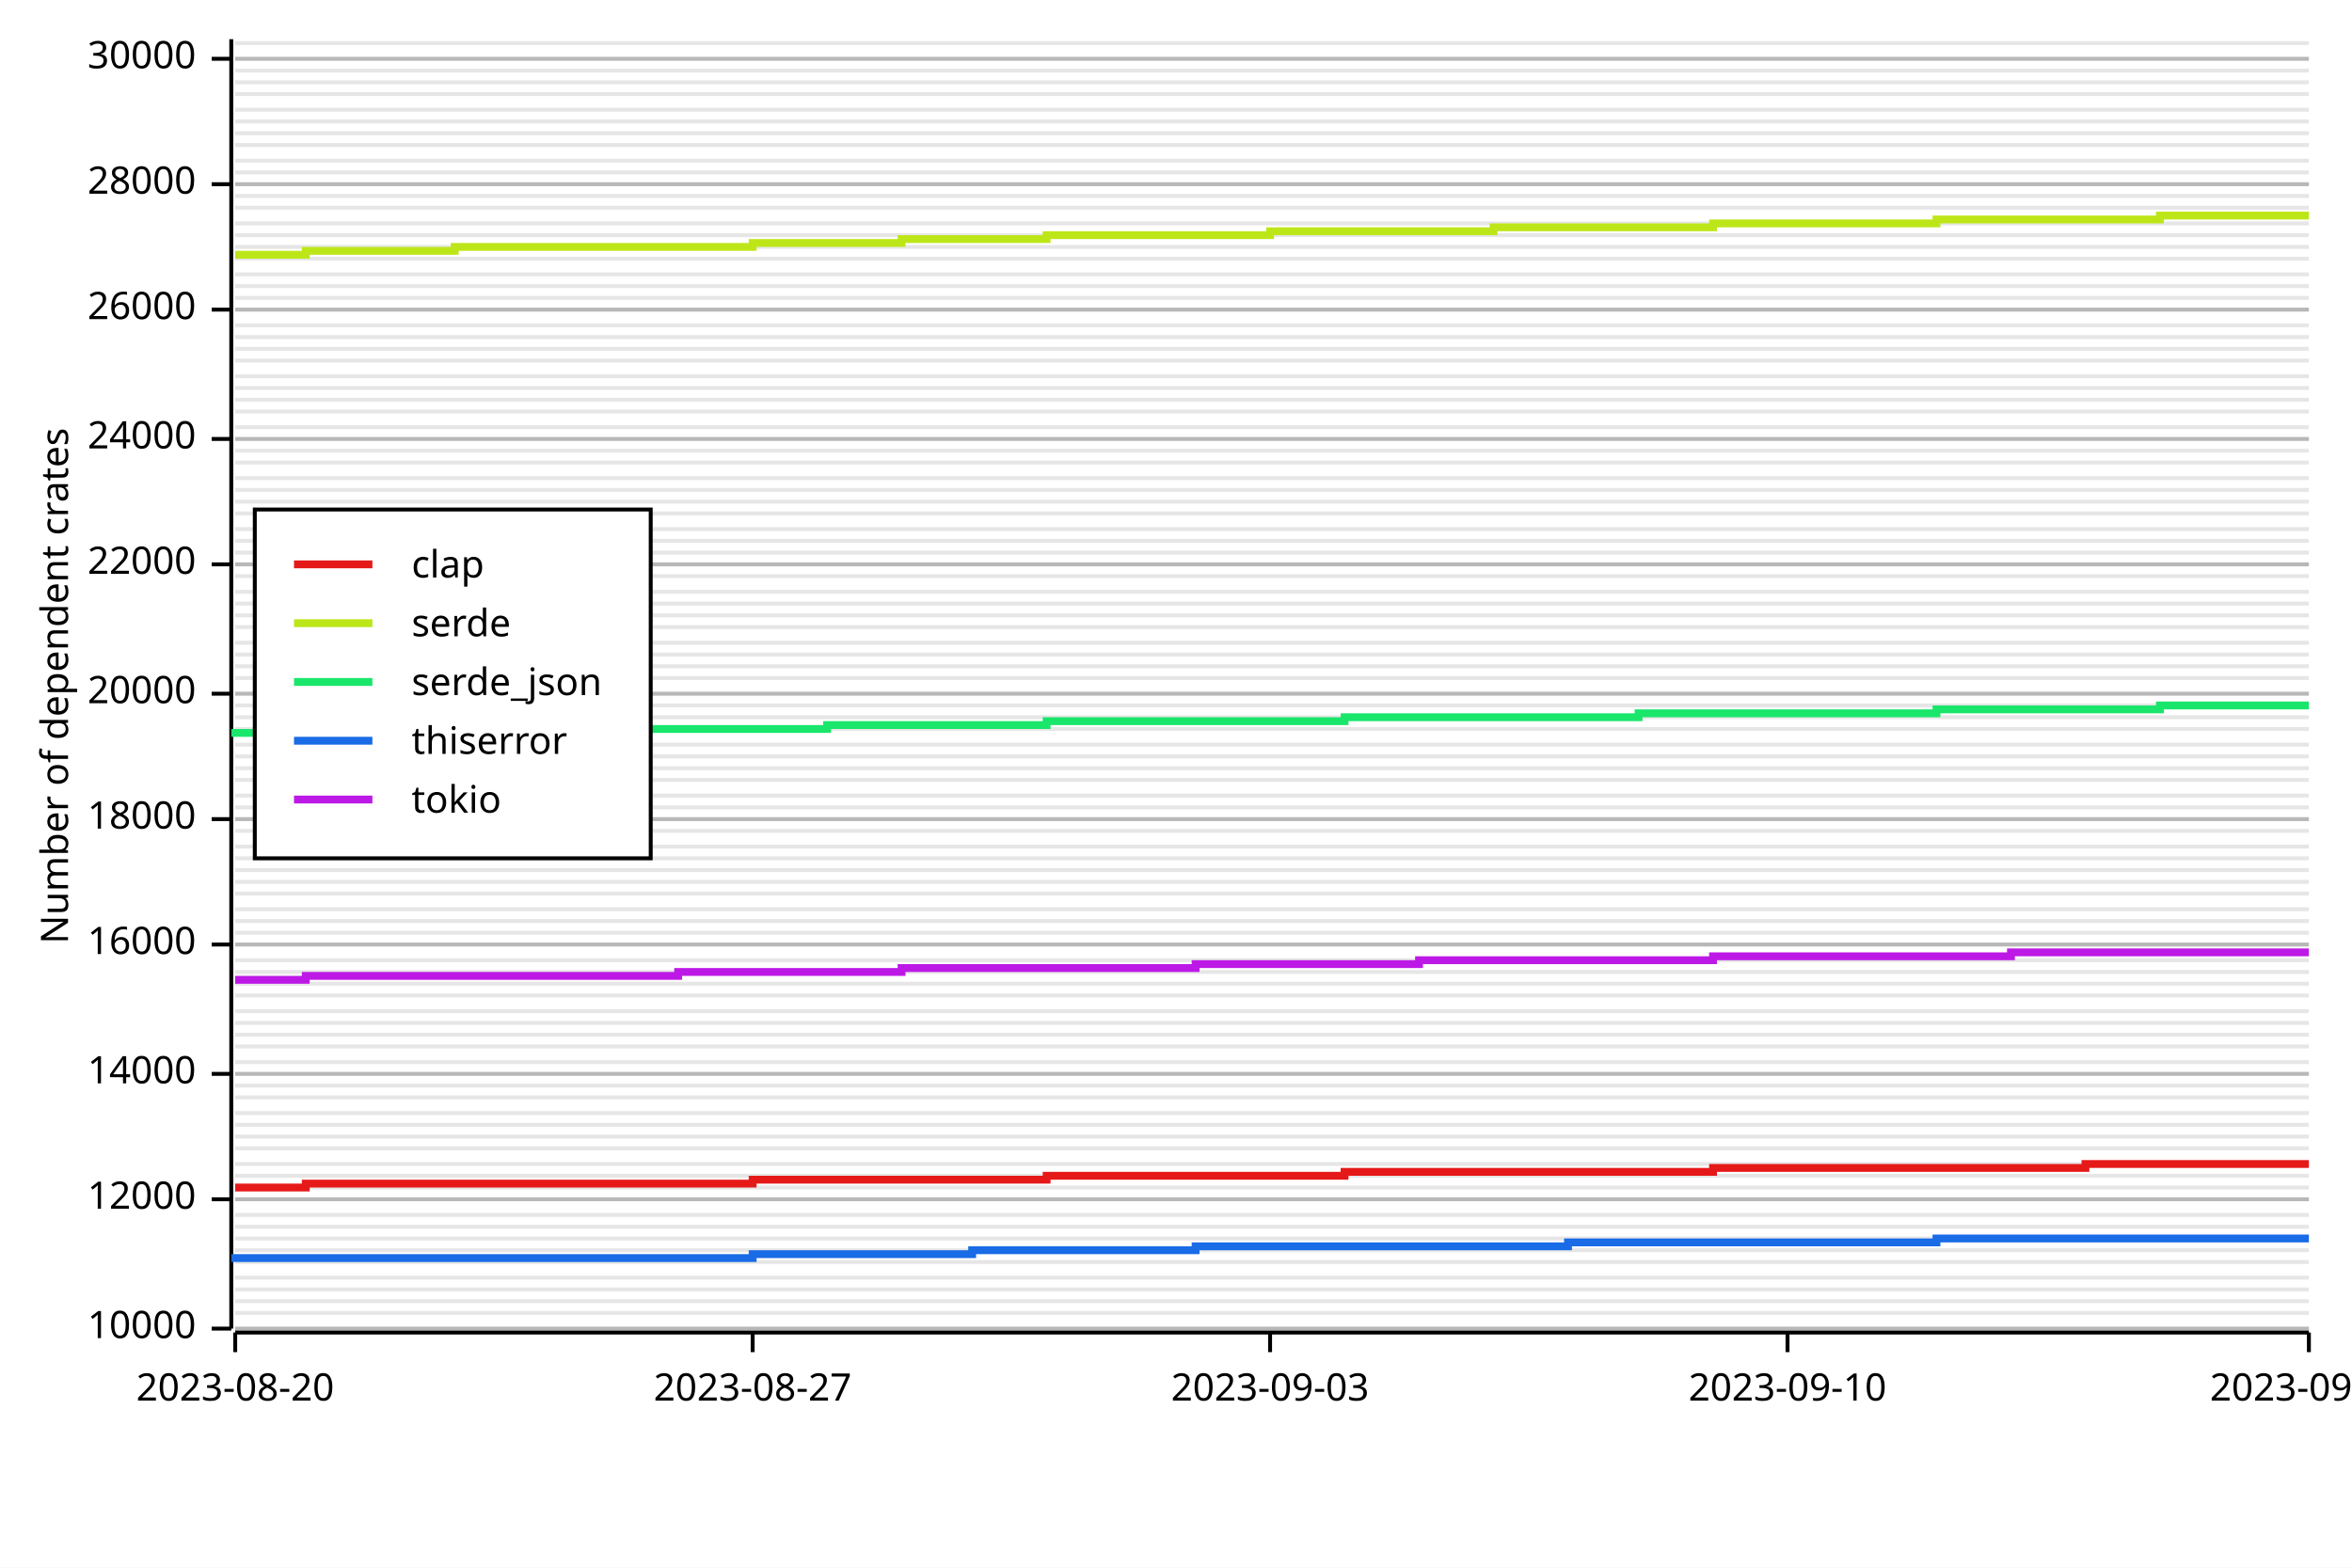
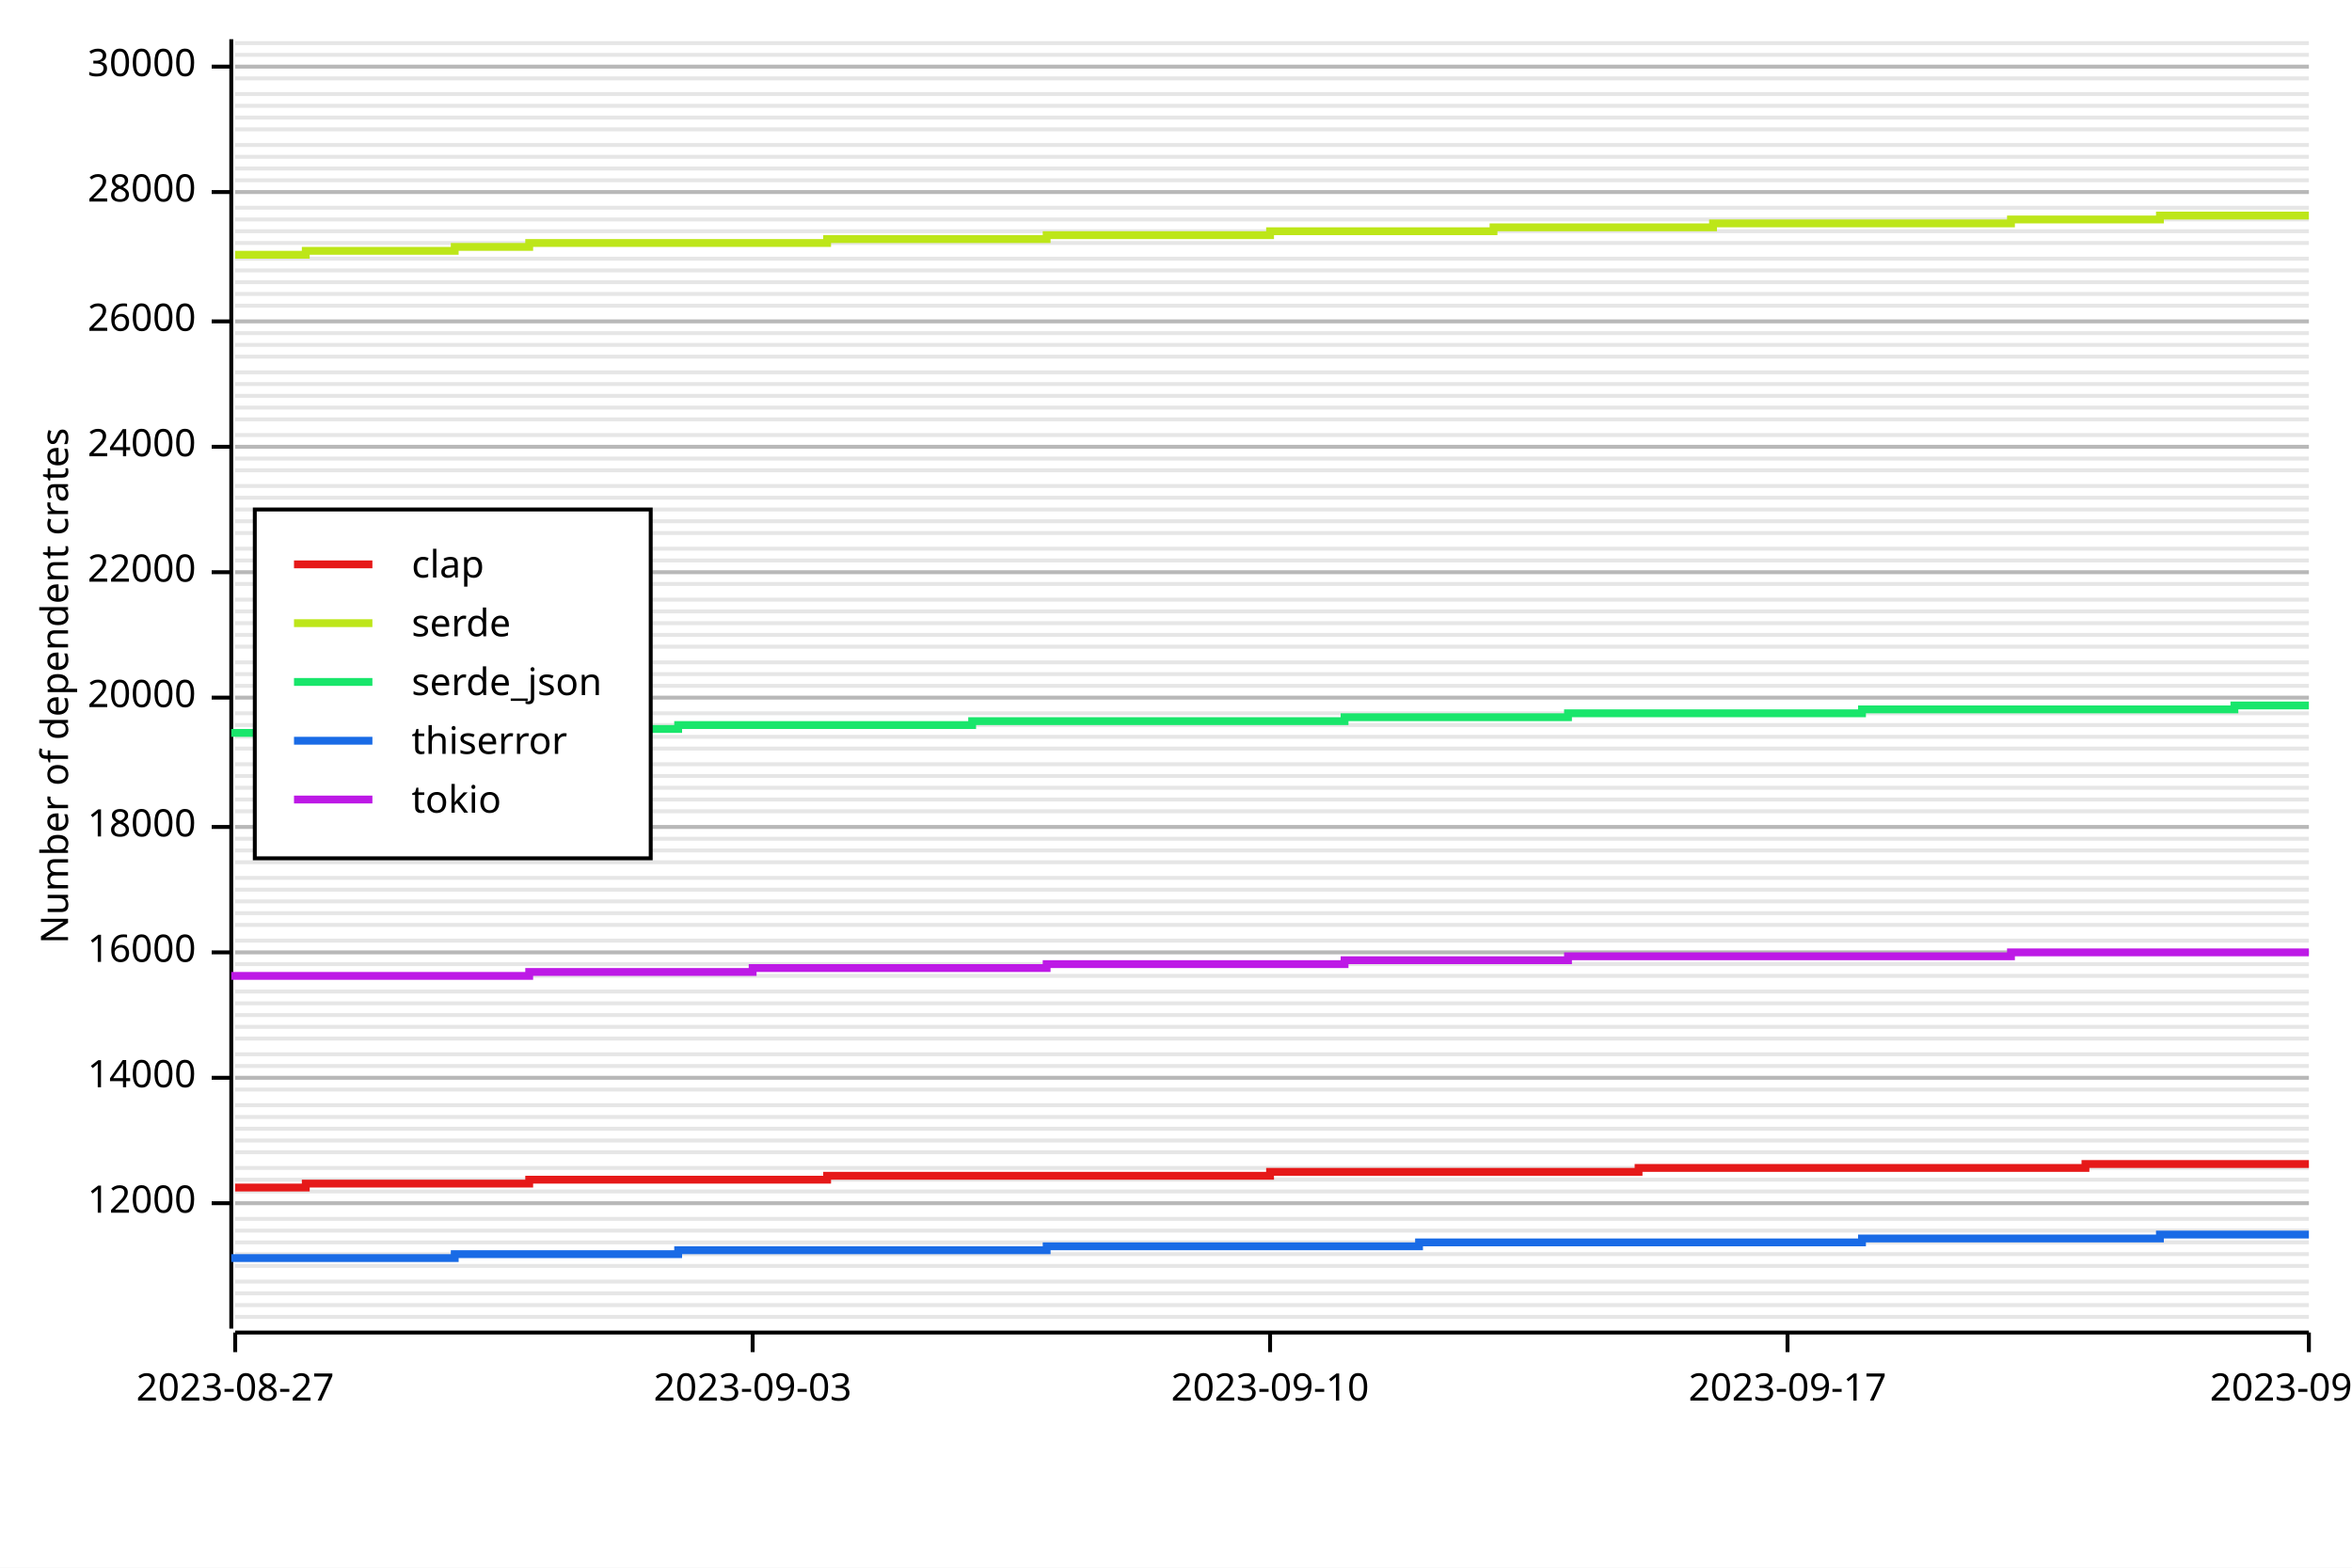
<svg xmlns="http://www.w3.org/2000/svg" width="600" height="400" viewBox="0 0 600 400">
  <rect x="0" y="0" width="600" height="400" opacity="1" fill="#FFFFFF" stroke="none" />
-   <line opacity="0.1" stroke="#000000" stroke-width="1" x1="60" y1="339" x2="589" y2="339" />
-   <line opacity="0.1" stroke="#000000" stroke-width="1" x1="60" y1="335" x2="589" y2="335" />
-   <line opacity="0.1" stroke="#000000" stroke-width="1" x1="60" y1="332" x2="589" y2="332" />
-   <line opacity="0.1" stroke="#000000" stroke-width="1" x1="60" y1="329" x2="589" y2="329" />
-   <line opacity="0.1" stroke="#000000" stroke-width="1" x1="60" y1="326" x2="589" y2="326" />
-   <line opacity="0.1" stroke="#000000" stroke-width="1" x1="60" y1="322" x2="589" y2="322" />
-   <line opacity="0.1" stroke="#000000" stroke-width="1" x1="60" y1="319" x2="589" y2="319" />
-   <line opacity="0.1" stroke="#000000" stroke-width="1" x1="60" y1="316" x2="589" y2="316" />
-   <line opacity="0.1" stroke="#000000" stroke-width="1" x1="60" y1="313" x2="589" y2="313" />
-   <line opacity="0.1" stroke="#000000" stroke-width="1" x1="60" y1="310" x2="589" y2="310" />
-   <line opacity="0.1" stroke="#000000" stroke-width="1" x1="60" y1="306" x2="589" y2="306" />
-   <line opacity="0.1" stroke="#000000" stroke-width="1" x1="60" y1="303" x2="589" y2="303" />
-   <line opacity="0.1" stroke="#000000" stroke-width="1" x1="60" y1="300" x2="589" y2="300" />
-   <line opacity="0.1" stroke="#000000" stroke-width="1" x1="60" y1="297" x2="589" y2="297" />
-   <line opacity="0.1" stroke="#000000" stroke-width="1" x1="60" y1="293" x2="589" y2="293" />
-   <line opacity="0.1" stroke="#000000" stroke-width="1" x1="60" y1="290" x2="589" y2="290" />
-   <line opacity="0.1" stroke="#000000" stroke-width="1" x1="60" y1="287" x2="589" y2="287" />
-   <line opacity="0.1" stroke="#000000" stroke-width="1" x1="60" y1="284" x2="589" y2="284" />
-   <line opacity="0.1" stroke="#000000" stroke-width="1" x1="60" y1="280" x2="589" y2="280" />
-   <line opacity="0.1" stroke="#000000" stroke-width="1" x1="60" y1="277" x2="589" y2="277" />
-   <line opacity="0.1" stroke="#000000" stroke-width="1" x1="60" y1="274" x2="589" y2="274" />
-   <line opacity="0.1" stroke="#000000" stroke-width="1" x1="60" y1="271" x2="589" y2="271" />
-   <line opacity="0.1" stroke="#000000" stroke-width="1" x1="60" y1="267" x2="589" y2="267" />
-   <line opacity="0.1" stroke="#000000" stroke-width="1" x1="60" y1="264" x2="589" y2="264" />
-   <line opacity="0.1" stroke="#000000" stroke-width="1" x1="60" y1="261" x2="589" y2="261" />
-   <line opacity="0.1" stroke="#000000" stroke-width="1" x1="60" y1="258" x2="589" y2="258" />
-   <line opacity="0.1" stroke="#000000" stroke-width="1" x1="60" y1="254" x2="589" y2="254" />
-   <line opacity="0.1" stroke="#000000" stroke-width="1" x1="60" y1="251" x2="589" y2="251" />
-   <line opacity="0.1" stroke="#000000" stroke-width="1" x1="60" y1="248" x2="589" y2="248" />
-   <line opacity="0.1" stroke="#000000" stroke-width="1" x1="60" y1="245" x2="589" y2="245" />
-   <line opacity="0.1" stroke="#000000" stroke-width="1" x1="60" y1="241" x2="589" y2="241" />
-   <line opacity="0.1" stroke="#000000" stroke-width="1" x1="60" y1="238" x2="589" y2="238" />
-   <line opacity="0.1" stroke="#000000" stroke-width="1" x1="60" y1="235" x2="589" y2="235" />
-   <line opacity="0.1" stroke="#000000" stroke-width="1" x1="60" y1="232" x2="589" y2="232" />
-   <line opacity="0.1" stroke="#000000" stroke-width="1" x1="60" y1="228" x2="589" y2="228" />
-   <line opacity="0.1" stroke="#000000" stroke-width="1" x1="60" y1="225" x2="589" y2="225" />
-   <line opacity="0.1" stroke="#000000" stroke-width="1" x1="60" y1="222" x2="589" y2="222" />
-   <line opacity="0.1" stroke="#000000" stroke-width="1" x1="60" y1="219" x2="589" y2="219" />
-   <line opacity="0.1" stroke="#000000" stroke-width="1" x1="60" y1="216" x2="589" y2="216" />
-   <line opacity="0.1" stroke="#000000" stroke-width="1" x1="60" y1="212" x2="589" y2="212" />
-   <line opacity="0.1" stroke="#000000" stroke-width="1" x1="60" y1="209" x2="589" y2="209" />
-   <line opacity="0.1" stroke="#000000" stroke-width="1" x1="60" y1="206" x2="589" y2="206" />
-   <line opacity="0.1" stroke="#000000" stroke-width="1" x1="60" y1="203" x2="589" y2="203" />
-   <line opacity="0.1" stroke="#000000" stroke-width="1" x1="60" y1="199" x2="589" y2="199" />
-   <line opacity="0.1" stroke="#000000" stroke-width="1" x1="60" y1="196" x2="589" y2="196" />
-   <line opacity="0.1" stroke="#000000" stroke-width="1" x1="60" y1="193" x2="589" y2="193" />
-   <line opacity="0.1" stroke="#000000" stroke-width="1" x1="60" y1="190" x2="589" y2="190" />
-   <line opacity="0.1" stroke="#000000" stroke-width="1" x1="60" y1="186" x2="589" y2="186" />
-   <line opacity="0.1" stroke="#000000" stroke-width="1" x1="60" y1="183" x2="589" y2="183" />
-   <line opacity="0.1" stroke="#000000" stroke-width="1" x1="60" y1="180" x2="589" y2="180" />
-   <line opacity="0.1" stroke="#000000" stroke-width="1" x1="60" y1="177" x2="589" y2="177" />
-   <line opacity="0.1" stroke="#000000" stroke-width="1" x1="60" y1="173" x2="589" y2="173" />
-   <line opacity="0.1" stroke="#000000" stroke-width="1" x1="60" y1="170" x2="589" y2="170" />
-   <line opacity="0.1" stroke="#000000" stroke-width="1" x1="60" y1="167" x2="589" y2="167" />
-   <line opacity="0.1" stroke="#000000" stroke-width="1" x1="60" y1="164" x2="589" y2="164" />
-   <line opacity="0.1" stroke="#000000" stroke-width="1" x1="60" y1="160" x2="589" y2="160" />
-   <line opacity="0.1" stroke="#000000" stroke-width="1" x1="60" y1="157" x2="589" y2="157" />
-   <line opacity="0.1" stroke="#000000" stroke-width="1" x1="60" y1="154" x2="589" y2="154" />
-   <line opacity="0.1" stroke="#000000" stroke-width="1" x1="60" y1="151" x2="589" y2="151" />
-   <line opacity="0.1" stroke="#000000" stroke-width="1" x1="60" y1="147" x2="589" y2="147" />
-   <line opacity="0.1" stroke="#000000" stroke-width="1" x1="60" y1="144" x2="589" y2="144" />
-   <line opacity="0.1" stroke="#000000" stroke-width="1" x1="60" y1="141" x2="589" y2="141" />
-   <line opacity="0.1" stroke="#000000" stroke-width="1" x1="60" y1="138" x2="589" y2="138" />
-   <line opacity="0.1" stroke="#000000" stroke-width="1" x1="60" y1="135" x2="589" y2="135" />
-   <line opacity="0.1" stroke="#000000" stroke-width="1" x1="60" y1="131" x2="589" y2="131" />
-   <line opacity="0.1" stroke="#000000" stroke-width="1" x1="60" y1="128" x2="589" y2="128" />
-   <line opacity="0.1" stroke="#000000" stroke-width="1" x1="60" y1="125" x2="589" y2="125" />
-   <line opacity="0.1" stroke="#000000" stroke-width="1" x1="60" y1="122" x2="589" y2="122" />
-   <line opacity="0.1" stroke="#000000" stroke-width="1" x1="60" y1="118" x2="589" y2="118" />
-   <line opacity="0.1" stroke="#000000" stroke-width="1" x1="60" y1="115" x2="589" y2="115" />
-   <line opacity="0.1" stroke="#000000" stroke-width="1" x1="60" y1="112" x2="589" y2="112" />
-   <line opacity="0.1" stroke="#000000" stroke-width="1" x1="60" y1="109" x2="589" y2="109" />
-   <line opacity="0.1" stroke="#000000" stroke-width="1" x1="60" y1="105" x2="589" y2="105" />
-   <line opacity="0.1" stroke="#000000" stroke-width="1" x1="60" y1="102" x2="589" y2="102" />
-   <line opacity="0.1" stroke="#000000" stroke-width="1" x1="60" y1="99" x2="589" y2="99" />
-   <line opacity="0.1" stroke="#000000" stroke-width="1" x1="60" y1="96" x2="589" y2="96" />
-   <line opacity="0.1" stroke="#000000" stroke-width="1" x1="60" y1="92" x2="589" y2="92" />
-   <line opacity="0.1" stroke="#000000" stroke-width="1" x1="60" y1="89" x2="589" y2="89" />
-   <line opacity="0.1" stroke="#000000" stroke-width="1" x1="60" y1="86" x2="589" y2="86" />
-   <line opacity="0.1" stroke="#000000" stroke-width="1" x1="60" y1="83" x2="589" y2="83" />
-   <line opacity="0.1" stroke="#000000" stroke-width="1" x1="60" y1="79" x2="589" y2="79" />
-   <line opacity="0.1" stroke="#000000" stroke-width="1" x1="60" y1="76" x2="589" y2="76" />
-   <line opacity="0.1" stroke="#000000" stroke-width="1" x1="60" y1="73" x2="589" y2="73" />
-   <line opacity="0.1" stroke="#000000" stroke-width="1" x1="60" y1="70" x2="589" y2="70" />
+   <line opacity="0.1" stroke="#000000" stroke-width="1" x1="60" y1="336" x2="589" y2="336" />
+   <line opacity="0.1" stroke="#000000" stroke-width="1" x1="60" y1="333" x2="589" y2="333" />
+   <line opacity="0.1" stroke="#000000" stroke-width="1" x1="60" y1="330" x2="589" y2="330" />
+   <line opacity="0.1" stroke="#000000" stroke-width="1" x1="60" y1="327" x2="589" y2="327" />
+   <line opacity="0.1" stroke="#000000" stroke-width="1" x1="60" y1="323" x2="589" y2="323" />
+   <line opacity="0.1" stroke="#000000" stroke-width="1" x1="60" y1="320" x2="589" y2="320" />
+   <line opacity="0.1" stroke="#000000" stroke-width="1" x1="60" y1="317" x2="589" y2="317" />
+   <line opacity="0.1" stroke="#000000" stroke-width="1" x1="60" y1="314" x2="589" y2="314" />
+   <line opacity="0.1" stroke="#000000" stroke-width="1" x1="60" y1="311" x2="589" y2="311" />
+   <line opacity="0.1" stroke="#000000" stroke-width="1" x1="60" y1="307" x2="589" y2="307" />
+   <line opacity="0.1" stroke="#000000" stroke-width="1" x1="60" y1="304" x2="589" y2="304" />
+   <line opacity="0.1" stroke="#000000" stroke-width="1" x1="60" y1="301" x2="589" y2="301" />
+   <line opacity="0.1" stroke="#000000" stroke-width="1" x1="60" y1="298" x2="589" y2="298" />
+   <line opacity="0.1" stroke="#000000" stroke-width="1" x1="60" y1="294" x2="589" y2="294" />
+   <line opacity="0.1" stroke="#000000" stroke-width="1" x1="60" y1="291" x2="589" y2="291" />
+   <line opacity="0.1" stroke="#000000" stroke-width="1" x1="60" y1="288" x2="589" y2="288" />
+   <line opacity="0.1" stroke="#000000" stroke-width="1" x1="60" y1="285" x2="589" y2="285" />
+   <line opacity="0.1" stroke="#000000" stroke-width="1" x1="60" y1="282" x2="589" y2="282" />
+   <line opacity="0.1" stroke="#000000" stroke-width="1" x1="60" y1="278" x2="589" y2="278" />
+   <line opacity="0.1" stroke="#000000" stroke-width="1" x1="60" y1="275" x2="589" y2="275" />
+   <line opacity="0.1" stroke="#000000" stroke-width="1" x1="60" y1="272" x2="589" y2="272" />
+   <line opacity="0.1" stroke="#000000" stroke-width="1" x1="60" y1="269" x2="589" y2="269" />
+   <line opacity="0.1" stroke="#000000" stroke-width="1" x1="60" y1="265" x2="589" y2="265" />
+   <line opacity="0.1" stroke="#000000" stroke-width="1" x1="60" y1="262" x2="589" y2="262" />
+   <line opacity="0.1" stroke="#000000" stroke-width="1" x1="60" y1="259" x2="589" y2="259" />
+   <line opacity="0.1" stroke="#000000" stroke-width="1" x1="60" y1="256" x2="589" y2="256" />
+   <line opacity="0.1" stroke="#000000" stroke-width="1" x1="60" y1="253" x2="589" y2="253" />
+   <line opacity="0.1" stroke="#000000" stroke-width="1" x1="60" y1="249" x2="589" y2="249" />
+   <line opacity="0.1" stroke="#000000" stroke-width="1" x1="60" y1="246" x2="589" y2="246" />
+   <line opacity="0.1" stroke="#000000" stroke-width="1" x1="60" y1="243" x2="589" y2="243" />
+   <line opacity="0.1" stroke="#000000" stroke-width="1" x1="60" y1="240" x2="589" y2="240" />
+   <line opacity="0.1" stroke="#000000" stroke-width="1" x1="60" y1="236" x2="589" y2="236" />
+   <line opacity="0.1" stroke="#000000" stroke-width="1" x1="60" y1="233" x2="589" y2="233" />
+   <line opacity="0.1" stroke="#000000" stroke-width="1" x1="60" y1="230" x2="589" y2="230" />
+   <line opacity="0.1" stroke="#000000" stroke-width="1" x1="60" y1="227" x2="589" y2="227" />
+   <line opacity="0.1" stroke="#000000" stroke-width="1" x1="60" y1="224" x2="589" y2="224" />
+   <line opacity="0.1" stroke="#000000" stroke-width="1" x1="60" y1="220" x2="589" y2="220" />
+   <line opacity="0.1" stroke="#000000" stroke-width="1" x1="60" y1="217" x2="589" y2="217" />
+   <line opacity="0.1" stroke="#000000" stroke-width="1" x1="60" y1="214" x2="589" y2="214" />
+   <line opacity="0.1" stroke="#000000" stroke-width="1" x1="60" y1="211" x2="589" y2="211" />
+   <line opacity="0.1" stroke="#000000" stroke-width="1" x1="60" y1="207" x2="589" y2="207" />
+   <line opacity="0.1" stroke="#000000" stroke-width="1" x1="60" y1="204" x2="589" y2="204" />
+   <line opacity="0.1" stroke="#000000" stroke-width="1" x1="60" y1="201" x2="589" y2="201" />
+   <line opacity="0.1" stroke="#000000" stroke-width="1" x1="60" y1="198" x2="589" y2="198" />
+   <line opacity="0.1" stroke="#000000" stroke-width="1" x1="60" y1="195" x2="589" y2="195" />
+   <line opacity="0.1" stroke="#000000" stroke-width="1" x1="60" y1="191" x2="589" y2="191" />
+   <line opacity="0.1" stroke="#000000" stroke-width="1" x1="60" y1="188" x2="589" y2="188" />
+   <line opacity="0.1" stroke="#000000" stroke-width="1" x1="60" y1="185" x2="589" y2="185" />
+   <line opacity="0.1" stroke="#000000" stroke-width="1" x1="60" y1="182" x2="589" y2="182" />
+   <line opacity="0.1" stroke="#000000" stroke-width="1" x1="60" y1="178" x2="589" y2="178" />
+   <line opacity="0.1" stroke="#000000" stroke-width="1" x1="60" y1="175" x2="589" y2="175" />
+   <line opacity="0.1" stroke="#000000" stroke-width="1" x1="60" y1="172" x2="589" y2="172" />
+   <line opacity="0.1" stroke="#000000" stroke-width="1" x1="60" y1="169" x2="589" y2="169" />
+   <line opacity="0.1" stroke="#000000" stroke-width="1" x1="60" y1="165" x2="589" y2="165" />
+   <line opacity="0.1" stroke="#000000" stroke-width="1" x1="60" y1="162" x2="589" y2="162" />
+   <line opacity="0.1" stroke="#000000" stroke-width="1" x1="60" y1="159" x2="589" y2="159" />
+   <line opacity="0.1" stroke="#000000" stroke-width="1" x1="60" y1="156" x2="589" y2="156" />
+   <line opacity="0.1" stroke="#000000" stroke-width="1" x1="60" y1="153" x2="589" y2="153" />
+   <line opacity="0.1" stroke="#000000" stroke-width="1" x1="60" y1="149" x2="589" y2="149" />
+   <line opacity="0.1" stroke="#000000" stroke-width="1" x1="60" y1="146" x2="589" y2="146" />
+   <line opacity="0.1" stroke="#000000" stroke-width="1" x1="60" y1="143" x2="589" y2="143" />
+   <line opacity="0.1" stroke="#000000" stroke-width="1" x1="60" y1="140" x2="589" y2="140" />
+   <line opacity="0.1" stroke="#000000" stroke-width="1" x1="60" y1="136" x2="589" y2="136" />
+   <line opacity="0.1" stroke="#000000" stroke-width="1" x1="60" y1="133" x2="589" y2="133" />
+   <line opacity="0.1" stroke="#000000" stroke-width="1" x1="60" y1="130" x2="589" y2="130" />
+   <line opacity="0.1" stroke="#000000" stroke-width="1" x1="60" y1="127" x2="589" y2="127" />
+   <line opacity="0.1" stroke="#000000" stroke-width="1" x1="60" y1="124" x2="589" y2="124" />
+   <line opacity="0.1" stroke="#000000" stroke-width="1" x1="60" y1="120" x2="589" y2="120" />
+   <line opacity="0.1" stroke="#000000" stroke-width="1" x1="60" y1="117" x2="589" y2="117" />
+   <line opacity="0.1" stroke="#000000" stroke-width="1" x1="60" y1="114" x2="589" y2="114" />
+   <line opacity="0.1" stroke="#000000" stroke-width="1" x1="60" y1="111" x2="589" y2="111" />
+   <line opacity="0.1" stroke="#000000" stroke-width="1" x1="60" y1="107" x2="589" y2="107" />
+   <line opacity="0.1" stroke="#000000" stroke-width="1" x1="60" y1="104" x2="589" y2="104" />
+   <line opacity="0.1" stroke="#000000" stroke-width="1" x1="60" y1="101" x2="589" y2="101" />
+   <line opacity="0.1" stroke="#000000" stroke-width="1" x1="60" y1="98" x2="589" y2="98" />
+   <line opacity="0.1" stroke="#000000" stroke-width="1" x1="60" y1="95" x2="589" y2="95" />
+   <line opacity="0.1" stroke="#000000" stroke-width="1" x1="60" y1="91" x2="589" y2="91" />
+   <line opacity="0.1" stroke="#000000" stroke-width="1" x1="60" y1="88" x2="589" y2="88" />
+   <line opacity="0.1" stroke="#000000" stroke-width="1" x1="60" y1="85" x2="589" y2="85" />
+   <line opacity="0.1" stroke="#000000" stroke-width="1" x1="60" y1="82" x2="589" y2="82" />
+   <line opacity="0.1" stroke="#000000" stroke-width="1" x1="60" y1="78" x2="589" y2="78" />
+   <line opacity="0.1" stroke="#000000" stroke-width="1" x1="60" y1="75" x2="589" y2="75" />
+   <line opacity="0.1" stroke="#000000" stroke-width="1" x1="60" y1="72" x2="589" y2="72" />
+   <line opacity="0.1" stroke="#000000" stroke-width="1" x1="60" y1="69" x2="589" y2="69" />
  <line opacity="0.1" stroke="#000000" stroke-width="1" x1="60" y1="66" x2="589" y2="66" />
-   <line opacity="0.1" stroke="#000000" stroke-width="1" x1="60" y1="63" x2="589" y2="63" />
-   <line opacity="0.1" stroke="#000000" stroke-width="1" x1="60" y1="60" x2="589" y2="60" />
-   <line opacity="0.1" stroke="#000000" stroke-width="1" x1="60" y1="57" x2="589" y2="57" />
+   <line opacity="0.1" stroke="#000000" stroke-width="1" x1="60" y1="62" x2="589" y2="62" />
+   <line opacity="0.1" stroke="#000000" stroke-width="1" x1="60" y1="59" x2="589" y2="59" />
+   <line opacity="0.1" stroke="#000000" stroke-width="1" x1="60" y1="56" x2="589" y2="56" />
  <line opacity="0.1" stroke="#000000" stroke-width="1" x1="60" y1="53" x2="589" y2="53" />
-   <line opacity="0.1" stroke="#000000" stroke-width="1" x1="60" y1="50" x2="589" y2="50" />
-   <line opacity="0.1" stroke="#000000" stroke-width="1" x1="60" y1="47" x2="589" y2="47" />
-   <line opacity="0.1" stroke="#000000" stroke-width="1" x1="60" y1="44" x2="589" y2="44" />
-   <line opacity="0.1" stroke="#000000" stroke-width="1" x1="60" y1="41" x2="589" y2="41" />
+   <line opacity="0.1" stroke="#000000" stroke-width="1" x1="60" y1="49" x2="589" y2="49" />
+   <line opacity="0.1" stroke="#000000" stroke-width="1" x1="60" y1="46" x2="589" y2="46" />
+   <line opacity="0.1" stroke="#000000" stroke-width="1" x1="60" y1="43" x2="589" y2="43" />
+   <line opacity="0.1" stroke="#000000" stroke-width="1" x1="60" y1="40" x2="589" y2="40" />
  <line opacity="0.1" stroke="#000000" stroke-width="1" x1="60" y1="37" x2="589" y2="37" />
-   <line opacity="0.1" stroke="#000000" stroke-width="1" x1="60" y1="34" x2="589" y2="34" />
-   <line opacity="0.1" stroke="#000000" stroke-width="1" x1="60" y1="31" x2="589" y2="31" />
-   <line opacity="0.1" stroke="#000000" stroke-width="1" x1="60" y1="28" x2="589" y2="28" />
+   <line opacity="0.1" stroke="#000000" stroke-width="1" x1="60" y1="33" x2="589" y2="33" />
+   <line opacity="0.1" stroke="#000000" stroke-width="1" x1="60" y1="30" x2="589" y2="30" />
+   <line opacity="0.1" stroke="#000000" stroke-width="1" x1="60" y1="27" x2="589" y2="27" />
  <line opacity="0.1" stroke="#000000" stroke-width="1" x1="60" y1="24" x2="589" y2="24" />
-   <line opacity="0.1" stroke="#000000" stroke-width="1" x1="60" y1="21" x2="589" y2="21" />
-   <line opacity="0.1" stroke="#000000" stroke-width="1" x1="60" y1="18" x2="589" y2="18" />
-   <line opacity="0.1" stroke="#000000" stroke-width="1" x1="60" y1="15" x2="589" y2="15" />
+   <line opacity="0.1" stroke="#000000" stroke-width="1" x1="60" y1="20" x2="589" y2="20" />
+   <line opacity="0.1" stroke="#000000" stroke-width="1" x1="60" y1="17" x2="589" y2="17" />
+   <line opacity="0.1" stroke="#000000" stroke-width="1" x1="60" y1="14" x2="589" y2="14" />
  <line opacity="0.1" stroke="#000000" stroke-width="1" x1="60" y1="11" x2="589" y2="11" />
  <text x="10" y="175" dy="0.76em" text-anchor="middle" font-family="sans-serif" font-size="9.677" opacity="1" fill="#000000" transform="rotate(270, 10, 175)">
Number of dependent crates
</text>
-   <line opacity="0.2" stroke="#000000" stroke-width="1" x1="60" y1="339" x2="589" y2="339" />
-   <line opacity="0.2" stroke="#000000" stroke-width="1" x1="60" y1="306" x2="589" y2="306" />
-   <line opacity="0.2" stroke="#000000" stroke-width="1" x1="60" y1="274" x2="589" y2="274" />
-   <line opacity="0.2" stroke="#000000" stroke-width="1" x1="60" y1="241" x2="589" y2="241" />
-   <line opacity="0.2" stroke="#000000" stroke-width="1" x1="60" y1="209" x2="589" y2="209" />
-   <line opacity="0.2" stroke="#000000" stroke-width="1" x1="60" y1="177" x2="589" y2="177" />
-   <line opacity="0.2" stroke="#000000" stroke-width="1" x1="60" y1="144" x2="589" y2="144" />
-   <line opacity="0.2" stroke="#000000" stroke-width="1" x1="60" y1="112" x2="589" y2="112" />
-   <line opacity="0.2" stroke="#000000" stroke-width="1" x1="60" y1="79" x2="589" y2="79" />
-   <line opacity="0.2" stroke="#000000" stroke-width="1" x1="60" y1="47" x2="589" y2="47" />
-   <line opacity="0.2" stroke="#000000" stroke-width="1" x1="60" y1="15" x2="589" y2="15" />
+   <line opacity="0.2" stroke="#000000" stroke-width="1" x1="60" y1="307" x2="589" y2="307" />
+   <line opacity="0.2" stroke="#000000" stroke-width="1" x1="60" y1="275" x2="589" y2="275" />
+   <line opacity="0.2" stroke="#000000" stroke-width="1" x1="60" y1="243" x2="589" y2="243" />
+   <line opacity="0.2" stroke="#000000" stroke-width="1" x1="60" y1="211" x2="589" y2="211" />
+   <line opacity="0.2" stroke="#000000" stroke-width="1" x1="60" y1="178" x2="589" y2="178" />
+   <line opacity="0.2" stroke="#000000" stroke-width="1" x1="60" y1="146" x2="589" y2="146" />
+   <line opacity="0.2" stroke="#000000" stroke-width="1" x1="60" y1="114" x2="589" y2="114" />
+   <line opacity="0.2" stroke="#000000" stroke-width="1" x1="60" y1="82" x2="589" y2="82" />
+   <line opacity="0.2" stroke="#000000" stroke-width="1" x1="60" y1="49" x2="589" y2="49" />
+   <line opacity="0.2" stroke="#000000" stroke-width="1" x1="60" y1="17" x2="589" y2="17" />
  <polyline fill="none" opacity="1" stroke="#000000" stroke-width="1" points="59,10 59,339 " />
-   <text x="50" y="339" dy="0.5ex" text-anchor="end" font-family="sans-serif" font-size="9.677" opacity="1" fill="#000000">
- 10000
- </text>
-   <polyline fill="none" opacity="1" stroke="#000000" stroke-width="1" points="54,339 59,339 " />
-   <text x="50" y="306" dy="0.5ex" text-anchor="end" font-family="sans-serif" font-size="9.677" opacity="1" fill="#000000">
+   <text x="50" y="307" dy="0.5ex" text-anchor="end" font-family="sans-serif" font-size="9.677" opacity="1" fill="#000000">
12000
</text>
-   <polyline fill="none" opacity="1" stroke="#000000" stroke-width="1" points="54,306 59,306 " />
-   <text x="50" y="274" dy="0.5ex" text-anchor="end" font-family="sans-serif" font-size="9.677" opacity="1" fill="#000000">
+   <polyline fill="none" opacity="1" stroke="#000000" stroke-width="1" points="54,307 59,307 " />
+   <text x="50" y="275" dy="0.5ex" text-anchor="end" font-family="sans-serif" font-size="9.677" opacity="1" fill="#000000">
14000
</text>
-   <polyline fill="none" opacity="1" stroke="#000000" stroke-width="1" points="54,274 59,274 " />
-   <text x="50" y="241" dy="0.5ex" text-anchor="end" font-family="sans-serif" font-size="9.677" opacity="1" fill="#000000">
+   <polyline fill="none" opacity="1" stroke="#000000" stroke-width="1" points="54,275 59,275 " />
+   <text x="50" y="243" dy="0.5ex" text-anchor="end" font-family="sans-serif" font-size="9.677" opacity="1" fill="#000000">
16000
</text>
-   <polyline fill="none" opacity="1" stroke="#000000" stroke-width="1" points="54,241 59,241 " />
-   <text x="50" y="209" dy="0.5ex" text-anchor="end" font-family="sans-serif" font-size="9.677" opacity="1" fill="#000000">
+   <polyline fill="none" opacity="1" stroke="#000000" stroke-width="1" points="54,243 59,243 " />
+   <text x="50" y="211" dy="0.5ex" text-anchor="end" font-family="sans-serif" font-size="9.677" opacity="1" fill="#000000">
18000
</text>
-   <polyline fill="none" opacity="1" stroke="#000000" stroke-width="1" points="54,209 59,209 " />
-   <text x="50" y="177" dy="0.5ex" text-anchor="end" font-family="sans-serif" font-size="9.677" opacity="1" fill="#000000">
+   <polyline fill="none" opacity="1" stroke="#000000" stroke-width="1" points="54,211 59,211 " />
+   <text x="50" y="178" dy="0.5ex" text-anchor="end" font-family="sans-serif" font-size="9.677" opacity="1" fill="#000000">
20000
</text>
-   <polyline fill="none" opacity="1" stroke="#000000" stroke-width="1" points="54,177 59,177 " />
-   <text x="50" y="144" dy="0.5ex" text-anchor="end" font-family="sans-serif" font-size="9.677" opacity="1" fill="#000000">
+   <polyline fill="none" opacity="1" stroke="#000000" stroke-width="1" points="54,178 59,178 " />
+   <text x="50" y="146" dy="0.5ex" text-anchor="end" font-family="sans-serif" font-size="9.677" opacity="1" fill="#000000">
22000
</text>
-   <polyline fill="none" opacity="1" stroke="#000000" stroke-width="1" points="54,144 59,144 " />
-   <text x="50" y="112" dy="0.5ex" text-anchor="end" font-family="sans-serif" font-size="9.677" opacity="1" fill="#000000">
+   <polyline fill="none" opacity="1" stroke="#000000" stroke-width="1" points="54,146 59,146 " />
+   <text x="50" y="114" dy="0.5ex" text-anchor="end" font-family="sans-serif" font-size="9.677" opacity="1" fill="#000000">
24000
</text>
-   <polyline fill="none" opacity="1" stroke="#000000" stroke-width="1" points="54,112 59,112 " />
-   <text x="50" y="79" dy="0.5ex" text-anchor="end" font-family="sans-serif" font-size="9.677" opacity="1" fill="#000000">
+   <polyline fill="none" opacity="1" stroke="#000000" stroke-width="1" points="54,114 59,114 " />
+   <text x="50" y="82" dy="0.5ex" text-anchor="end" font-family="sans-serif" font-size="9.677" opacity="1" fill="#000000">
26000
</text>
-   <polyline fill="none" opacity="1" stroke="#000000" stroke-width="1" points="54,79 59,79 " />
-   <text x="50" y="47" dy="0.5ex" text-anchor="end" font-family="sans-serif" font-size="9.677" opacity="1" fill="#000000">
+   <polyline fill="none" opacity="1" stroke="#000000" stroke-width="1" points="54,82 59,82 " />
+   <text x="50" y="49" dy="0.5ex" text-anchor="end" font-family="sans-serif" font-size="9.677" opacity="1" fill="#000000">
28000
</text>
-   <polyline fill="none" opacity="1" stroke="#000000" stroke-width="1" points="54,47 59,47 " />
-   <text x="50" y="15" dy="0.5ex" text-anchor="end" font-family="sans-serif" font-size="9.677" opacity="1" fill="#000000">
+   <polyline fill="none" opacity="1" stroke="#000000" stroke-width="1" points="54,49 59,49 " />
+   <text x="50" y="17" dy="0.5ex" text-anchor="end" font-family="sans-serif" font-size="9.677" opacity="1" fill="#000000">
30000
</text>
-   <polyline fill="none" opacity="1" stroke="#000000" stroke-width="1" points="54,15 59,15 " />
+   <polyline fill="none" opacity="1" stroke="#000000" stroke-width="1" points="54,17 59,17 " />
  <polyline fill="none" opacity="1" stroke="#000000" stroke-width="1" points="60,340 589,340 " />
  <text x="60" y="350" dy="0.76em" text-anchor="middle" font-family="sans-serif" font-size="9.677" opacity="1" fill="#000000">
- 2023-08-20
+ 2023-08-27
</text>
  <polyline fill="none" opacity="1" stroke="#000000" stroke-width="1" points="60,340 60,345 " />
  <text x="192" y="350" dy="0.76em" text-anchor="middle" font-family="sans-serif" font-size="9.677" opacity="1" fill="#000000">
- 2023-08-27
+ 2023-09-03
</text>
  <polyline fill="none" opacity="1" stroke="#000000" stroke-width="1" points="192,340 192,345 " />
  <text x="324" y="350" dy="0.76em" text-anchor="middle" font-family="sans-serif" font-size="9.677" opacity="1" fill="#000000">
- 2023-09-03
+ 2023-09-10
</text>
  <polyline fill="none" opacity="1" stroke="#000000" stroke-width="1" points="324,340 324,345 " />
  <text x="456" y="350" dy="0.76em" text-anchor="middle" font-family="sans-serif" font-size="9.677" opacity="1" fill="#000000">
- 2023-09-10
+ 2023-09-17
</text>
  <polyline fill="none" opacity="1" stroke="#000000" stroke-width="1" points="456,340 456,345 " />
  <text x="589" y="350" dy="0.76em" text-anchor="middle" font-family="sans-serif" font-size="9.677" opacity="1" fill="#000000">
- 2023-09-17
+ 2023-09-24
</text>
  <polyline fill="none" opacity="1" stroke="#000000" stroke-width="1" points="589,340 589,345 " />
-   <polyline fill="none" opacity="1" stroke="#E61919" stroke-width="2" points="60,303 60,303 78,303 78,302 97,302 97,302 116,302 116,302 135,302 135,302 154,302 154,302 173,302 173,302 192,302 192,301 211,301 211,301 230,301 230,301 248,301 248,301 267,301 267,300 286,300 286,300 305,300 305,300 324,300 324,300 343,300 343,299 362,299 362,299 381,299 381,299 400,299 400,299 418,299 418,299 437,299 437,298 456,298 456,298 475,298 475,298 494,298 494,298 513,298 513,298 532,298 532,297 551,297 551,297 570,297 570,297 589,297 " />
-   <polyline fill="none" opacity="1" stroke="#BDE619" stroke-width="2" points="60,65 60,65 78,65 78,64 97,64 97,64 116,64 116,63 135,63 135,63 154,63 154,63 173,63 173,63 192,63 192,62 211,62 211,62 230,62 230,61 248,61 248,61 267,61 267,60 286,60 286,60 305,60 305,60 324,60 324,59 343,59 343,59 362,59 362,59 381,59 381,58 400,58 400,58 418,58 418,58 437,58 437,57 456,57 456,57 475,57 475,57 494,57 494,56 513,56 513,56 532,56 532,56 551,56 551,55 570,55 570,55 589,55 " />
-   <polyline fill="none" opacity="1" stroke="#19E66B" stroke-width="2" points="60,188 60,187 78,187 78,187 97,187 97,187 116,187 116,187 135,187 135,186 154,186 154,186 173,186 173,186 192,186 192,186 211,186 211,185 230,185 230,185 248,185 248,185 267,185 267,184 286,184 286,184 305,184 305,184 324,184 324,184 343,184 343,183 362,183 362,183 381,183 381,183 400,183 400,183 418,183 418,182 437,182 437,182 456,182 456,182 475,182 475,182 494,182 494,181 513,181 513,181 532,181 532,181 551,181 551,180 570,180 570,180 589,180 " />
-   <polyline fill="none" opacity="1" stroke="#196BE6" stroke-width="2" points="60,322 60,321 78,321 78,321 97,321 97,321 116,321 116,321 135,321 135,321 154,321 154,321 173,321 173,321 192,321 192,320 211,320 211,320 230,320 230,320 248,320 248,319 267,319 267,319 286,319 286,319 305,319 305,318 324,318 324,318 343,318 343,318 362,318 362,318 381,318 381,318 400,318 400,317 418,317 418,317 437,317 437,317 456,317 456,317 475,317 475,317 494,317 494,316 513,316 513,316 532,316 532,316 551,316 551,316 570,316 570,316 589,316 " />
-   <polyline fill="none" opacity="1" stroke="#BD19E6" stroke-width="2" points="60,250 60,250 78,250 78,249 97,249 97,249 116,249 116,249 135,249 135,249 154,249 154,249 173,249 173,248 192,248 192,248 211,248 211,248 230,248 230,247 248,247 248,247 267,247 267,247 286,247 286,247 305,247 305,246 324,246 324,246 343,246 343,246 362,246 362,245 381,245 381,245 400,245 400,245 418,245 418,245 437,245 437,244 456,244 456,244 475,244 475,244 494,244 494,244 513,244 513,243 532,243 532,243 551,243 551,243 570,243 570,243 589,243 " />
+   <polyline fill="none" opacity="1" stroke="#E61919" stroke-width="2" points="60,303 60,303 78,303 78,302 97,302 97,302 116,302 116,302 135,302 135,301 154,301 154,301 173,301 173,301 192,301 192,301 211,301 211,300 230,300 230,300 248,300 248,300 267,300 267,300 286,300 286,300 305,300 305,300 324,300 324,299 343,299 343,299 362,299 362,299 381,299 381,299 400,299 400,299 418,299 418,298 437,298 437,298 456,298 456,298 475,298 475,298 494,298 494,298 513,298 513,298 532,298 532,297 551,297 551,297 570,297 570,297 589,297 " />
+   <polyline fill="none" opacity="1" stroke="#BDE619" stroke-width="2" points="60,65 60,65 78,65 78,64 97,64 97,64 116,64 116,63 135,63 135,62 154,62 154,62 173,62 173,62 192,62 192,62 211,62 211,61 230,61 230,61 248,61 248,61 267,61 267,60 286,60 286,60 305,60 305,60 324,60 324,59 343,59 343,59 362,59 362,59 381,59 381,58 400,58 400,58 418,58 418,58 437,58 437,57 456,57 456,57 475,57 475,57 494,57 494,57 513,57 513,56 532,56 532,56 551,56 551,55 570,55 570,55 589,55 " />
+   <polyline fill="none" opacity="1" stroke="#19E66B" stroke-width="2" points="60,188 60,187 78,187 78,187 97,187 97,187 116,187 116,186 135,186 135,186 154,186 154,186 173,186 173,185 192,185 192,185 211,185 211,185 230,185 230,185 248,185 248,184 267,184 267,184 286,184 286,184 305,184 305,184 324,184 324,184 343,184 343,183 362,183 362,183 381,183 381,183 400,183 400,182 418,182 418,182 437,182 437,182 456,182 456,182 475,182 475,181 494,181 494,181 513,181 513,181 532,181 532,181 551,181 551,181 570,181 570,180 589,180 " />
+   <polyline fill="none" opacity="1" stroke="#196BE6" stroke-width="2" points="60,322 60,321 78,321 78,321 97,321 97,321 116,321 116,320 135,320 135,320 154,320 154,320 173,320 173,319 192,319 192,319 211,319 211,319 230,319 230,319 248,319 248,319 267,319 267,318 286,318 286,318 305,318 305,318 324,318 324,318 343,318 343,318 362,318 362,317 381,317 381,317 400,317 400,317 418,317 418,317 437,317 437,317 456,317 456,317 475,317 475,316 494,316 494,316 513,316 513,316 532,316 532,316 551,316 551,315 570,315 570,315 589,315 " />
+   <polyline fill="none" opacity="1" stroke="#BD19E6" stroke-width="2" points="60,250 60,249 78,249 78,249 97,249 97,249 116,249 116,249 135,249 135,248 154,248 154,248 173,248 173,248 192,248 192,247 211,247 211,247 230,247 230,247 248,247 248,247 267,247 267,246 286,246 286,246 305,246 305,246 324,246 324,246 343,246 343,245 362,245 362,245 381,245 381,245 400,245 400,244 418,244 418,244 437,244 437,244 456,244 456,244 475,244 475,244 494,244 494,244 513,244 513,243 532,243 532,243 551,243 551,243 570,243 570,243 589,243 " />
  <rect x="65" y="130" width="101" height="89" opacity="1" fill="#FFFFFF" stroke="none" />
  <rect x="65" y="130" width="101" height="89" opacity="1" fill="none" stroke="#000000" />
  <text x="105" y="140" dy="0.76em" text-anchor="start" font-family="sans-serif" font-size="9.677" opacity="1" fill="#000000">
clap
</text>
  <text x="105" y="155" dy="0.76em" text-anchor="start" font-family="sans-serif" font-size="9.677" opacity="1" fill="#000000">
serde
</text>
  <text x="105" y="170" dy="0.76em" text-anchor="start" font-family="sans-serif" font-size="9.677" opacity="1" fill="#000000">
serde_json
</text>
  <text x="105" y="185" dy="0.76em" text-anchor="start" font-family="sans-serif" font-size="9.677" opacity="1" fill="#000000">
thiserror
</text>
  <text x="105" y="200" dy="0.76em" text-anchor="start" font-family="sans-serif" font-size="9.677" opacity="1" fill="#000000">
tokio
</text>
  <polyline fill="none" opacity="1" stroke="#E61919" stroke-width="2" points="75,144 95,144 " />
  <polyline fill="none" opacity="1" stroke="#BDE619" stroke-width="2" points="75,159 95,159 " />
  <polyline fill="none" opacity="1" stroke="#19E66B" stroke-width="2" points="75,174 95,174 " />
  <polyline fill="none" opacity="1" stroke="#196BE6" stroke-width="2" points="75,189 95,189 " />
  <polyline fill="none" opacity="1" stroke="#BD19E6" stroke-width="2" points="75,204 95,204 " />
</svg>
